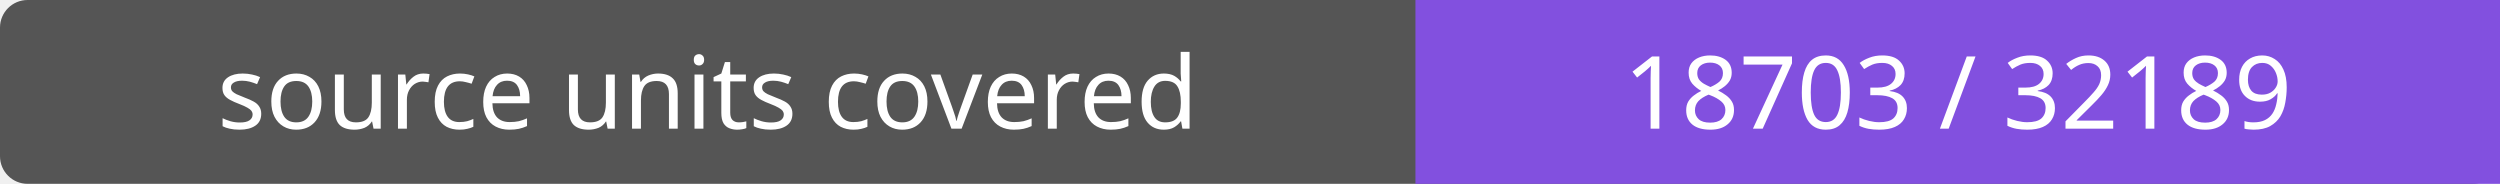
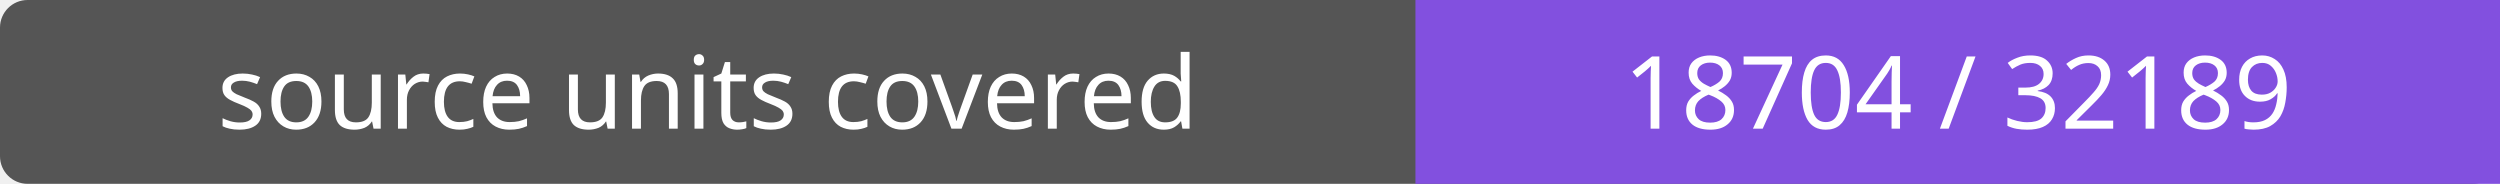
- <svg xmlns="http://www.w3.org/2000/svg" width="272" height="20" role="img" aria-label="source units covered: 18703 / 32189">
+ <svg xmlns="http://www.w3.org/2000/svg" width="272" height="20" role="img" aria-label="source units covered: 18704 / 32189">
  <rect width="272" height="20" rx="3" fill="#555" />
  <path fill="#8250df" d="M154 0h118v20H154z" />
  <g fill="#fff" text-anchor="middle" font-family="Verdana,sans-serif" font-size="11">
    <text x="77.0" y="14">source units covered</text>
-     <text x="213.0" y="14">18703 / 32189</text>
+     <text x="213.0" y="14">18704 / 32189</text>
  </g>
</svg>
